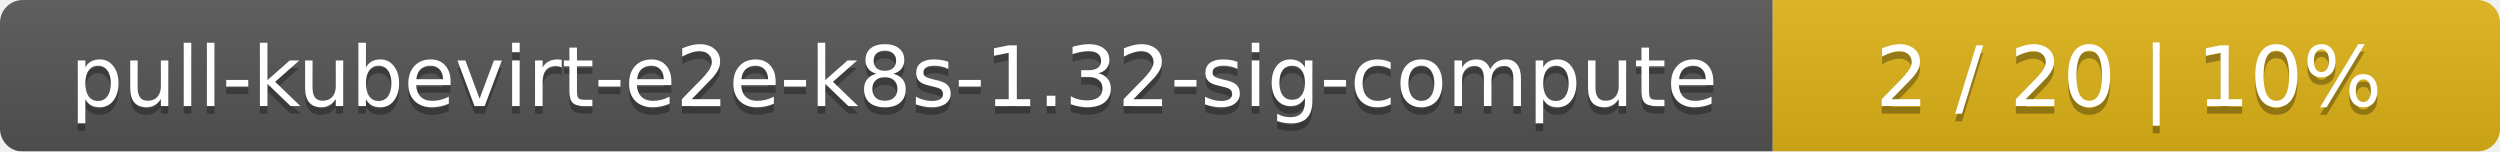
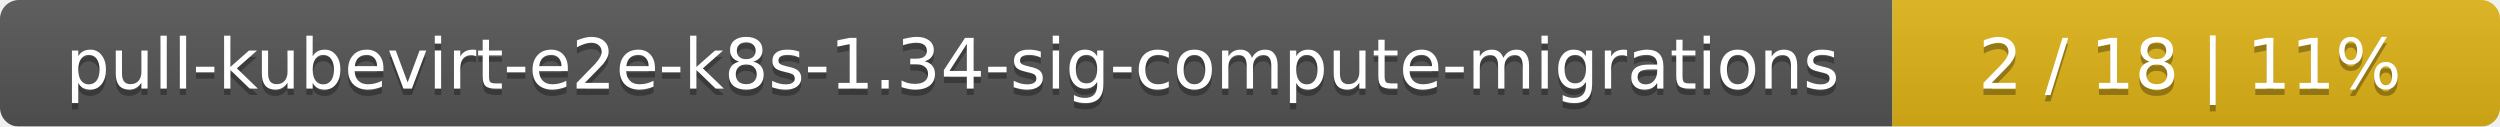
- <svg xmlns="http://www.w3.org/2000/svg" width="330" height="20">
+ <svg xmlns="http://www.w3.org/2000/svg" width="395" height="20">
  <linearGradient id="smooth" x2="0" y2="100%">
    <stop offset="0" stop-color="#bbb" stop-opacity=".1" />
    <stop offset="1" stop-opacity=".1" />
  </linearGradient>
  <mask id="round">
-     <rect width="330" height="20" rx="3" fill="#fff" />
+     <rect width="395" height="20" rx="3" fill="#fff" />
  </mask>
  <g mask="url(#round)">
-     <rect width="234" height="20" fill="#555" />
-     <rect x="234" width="96" height="20" fill="#dfb317" />
-     <rect width="330" height="20" fill="url(#smooth)" />
+     <rect width="299" height="20" fill="#555" />
+     <rect x="299" width="96" height="20" fill="#dfb317" />
+     <rect width="395" height="20" fill="url(#smooth)" />
  </g>
  <g fill="#fff" text-anchor="middle" font-family="DejaVu Sans,Verdana,Geneva,sans-serif" font-size="11">
-     <text x="118" y="15" fill="#010101" fill-opacity=".3">pull-kubevirt-e2e-k8s-1.32-sig-compute</text>
-     <text x="118" y="14">pull-kubevirt-e2e-k8s-1.32-sig-compute</text>
-     <text x="281" y="15" fill="#010101" fill-opacity=".3">2 / 20    |    10%</text>
-     <text x="281" y="14">2 / 20    |    10%</text>
+     <text x="150.5" y="15" fill="#010101" fill-opacity=".3">pull-kubevirt-e2e-k8s-1.34-sig-compute-migrations</text>
+     <text x="150.5" y="14">pull-kubevirt-e2e-k8s-1.34-sig-compute-migrations</text>
+     <text x="346" y="15" fill="#010101" fill-opacity=".3">2 / 18    |    11%</text>
+     <text x="346" y="14">2 / 18    |    11%</text>
  </g>
</svg>
